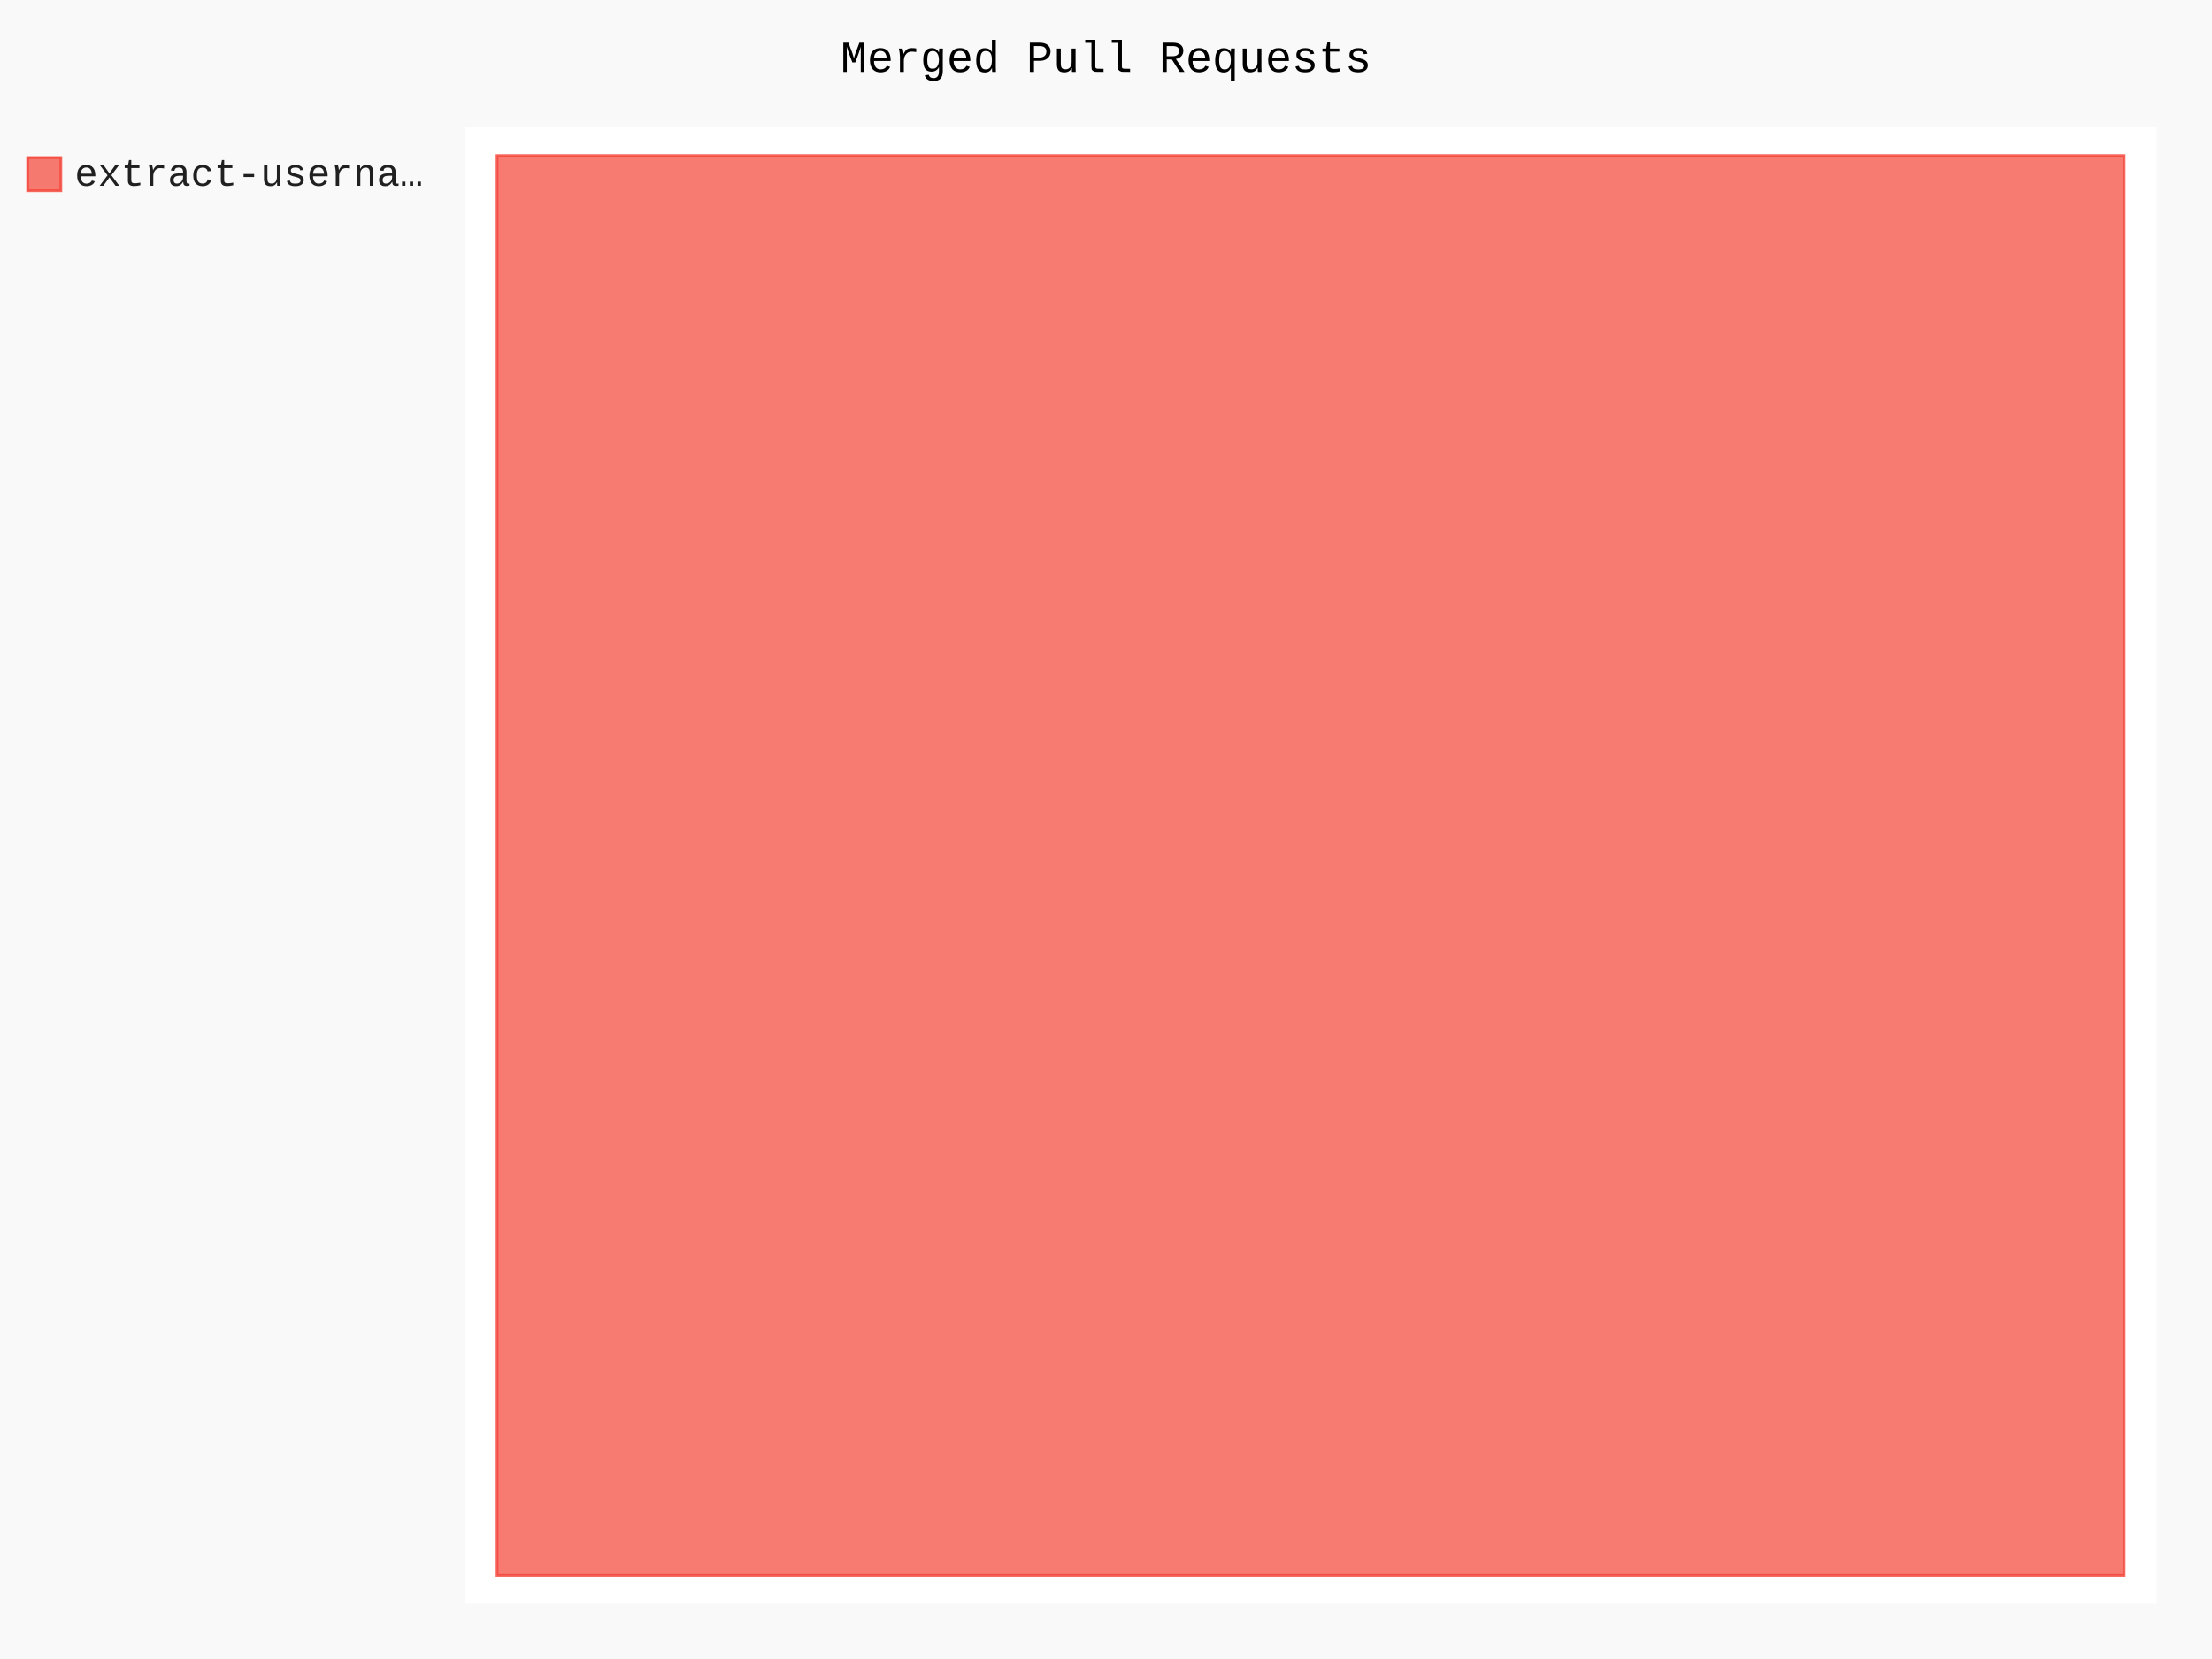
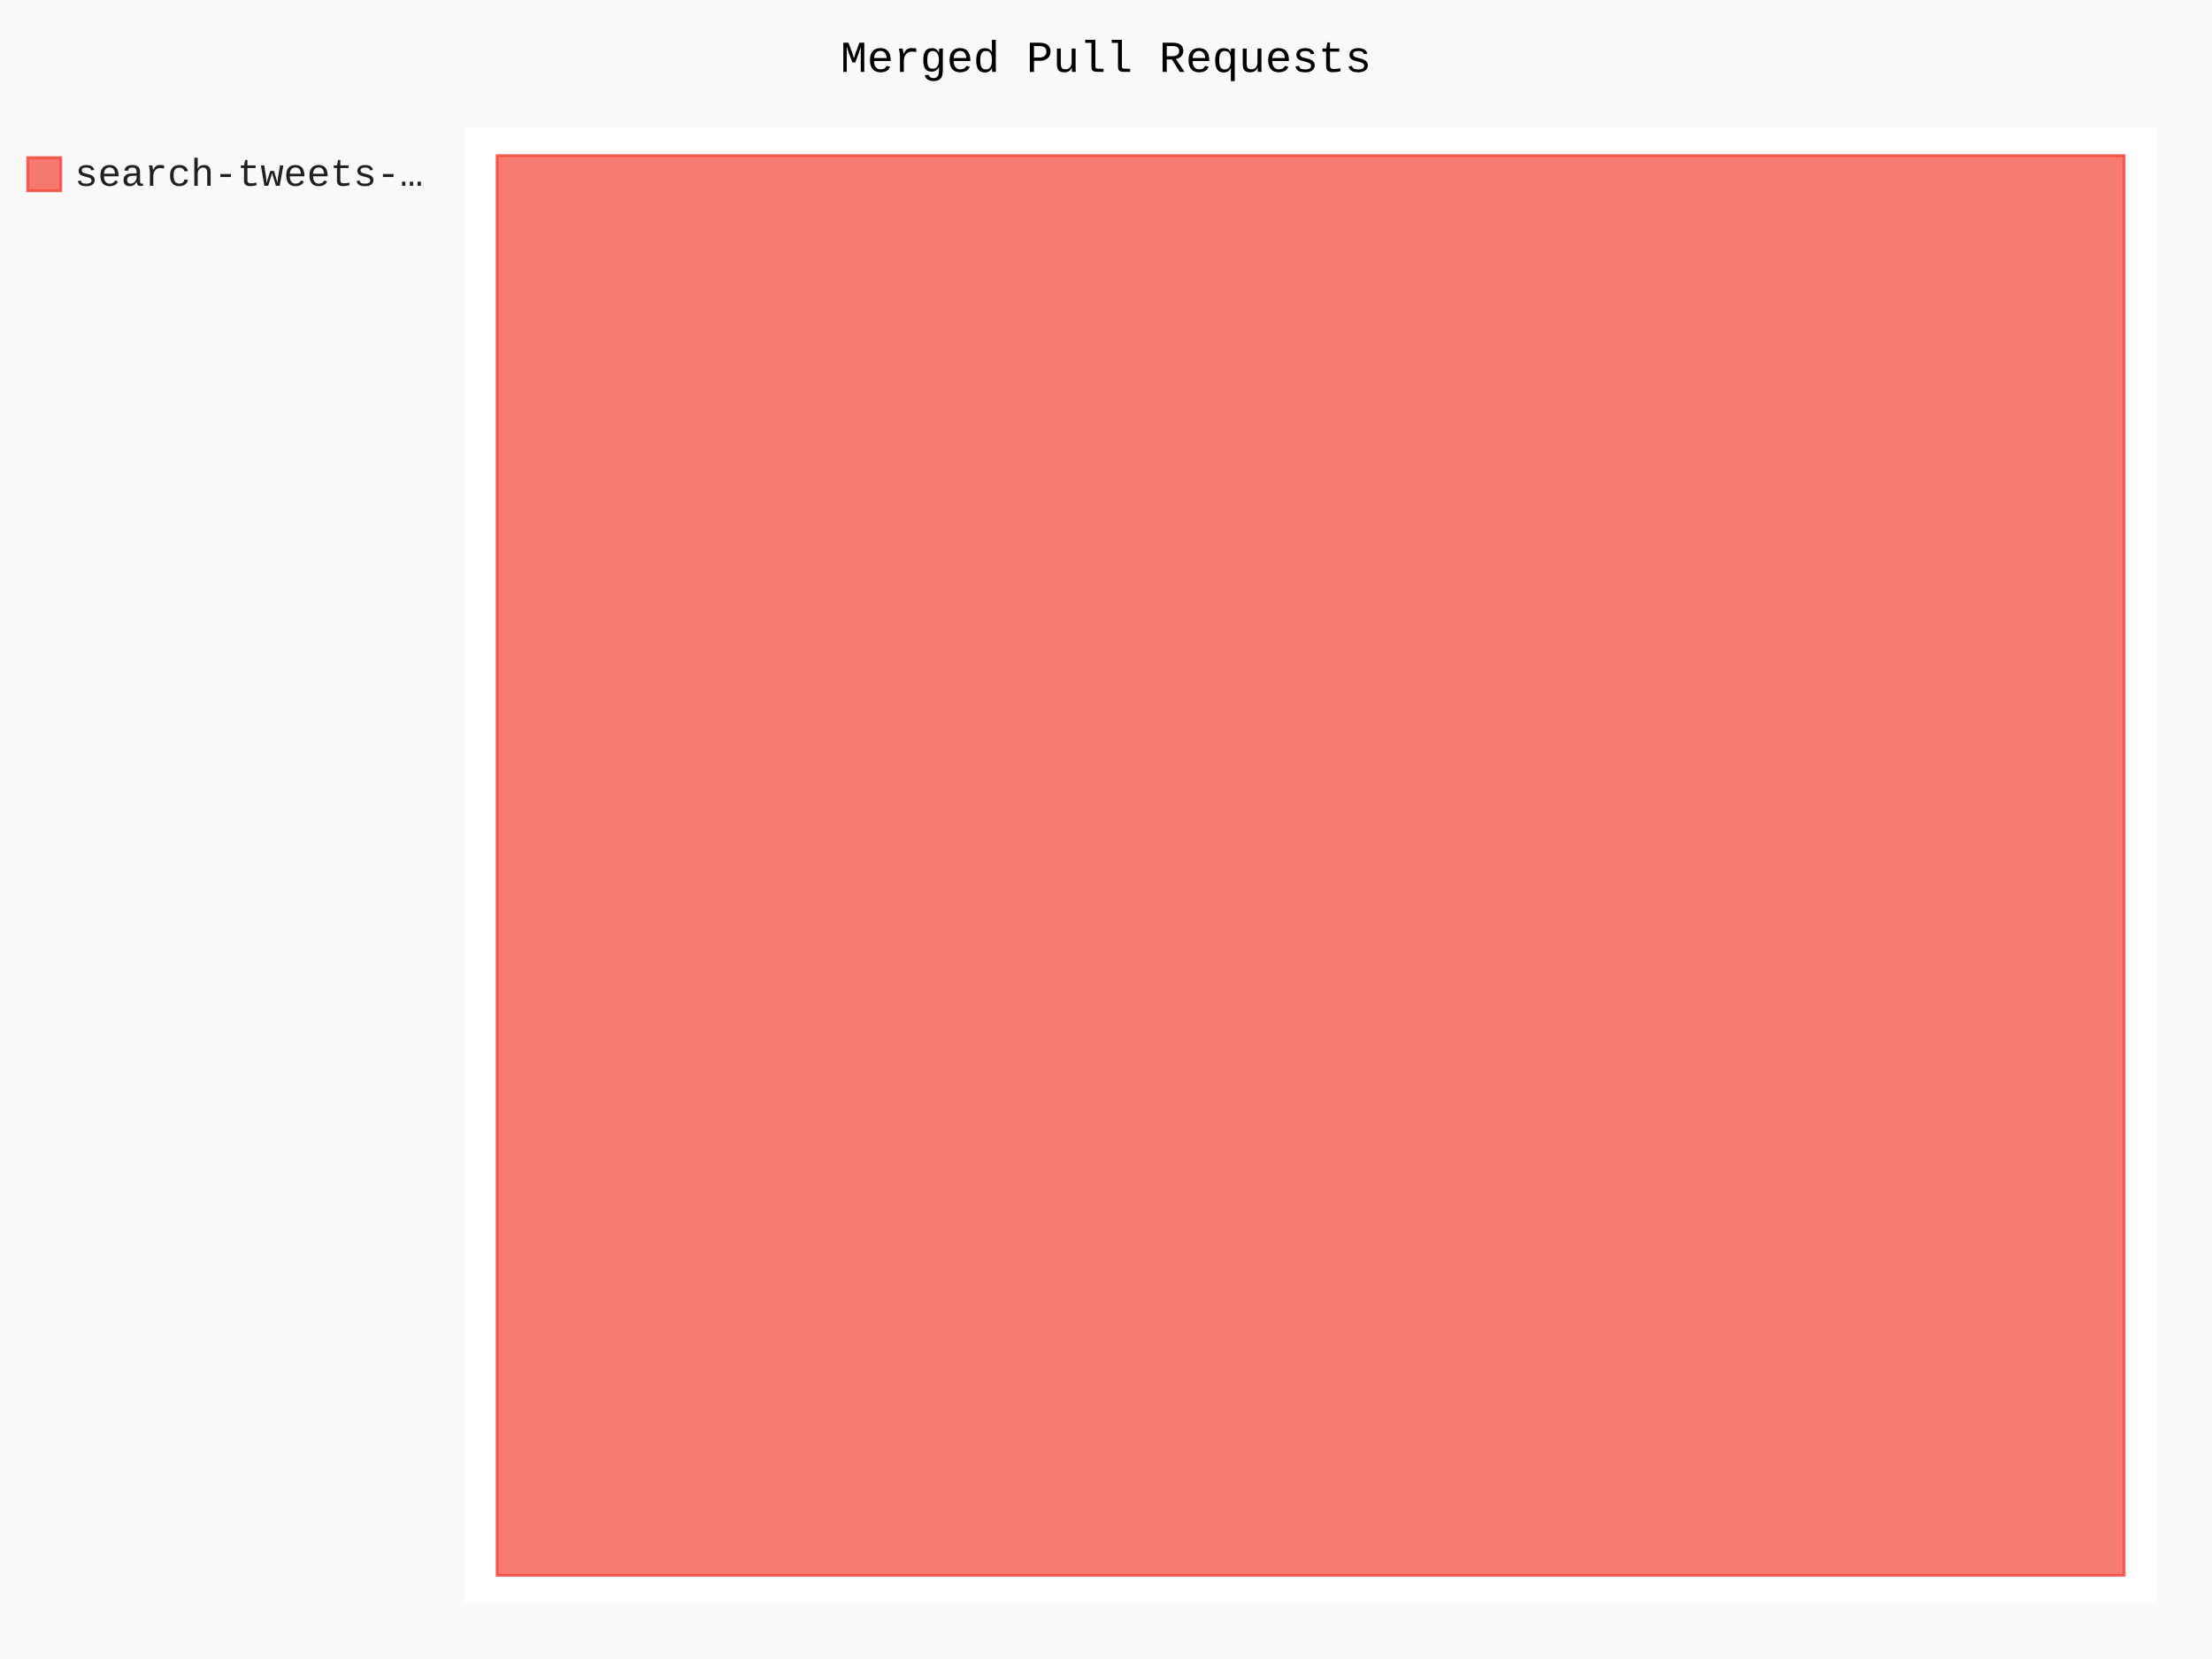
- <svg xmlns="http://www.w3.org/2000/svg" id="chart-8da69f25-58d7-4eed-91dc-be7c6dd23499" class="pygal-chart" viewBox="0 0 800 600">
+ <svg xmlns="http://www.w3.org/2000/svg" id="chart-3d830193-8bfd-4770-af2c-4dc9a6132d53" class="pygal-chart" viewBox="0 0 800 600">
  <defs>
-     <style type="text/css">#chart-8da69f25-58d7-4eed-91dc-be7c6dd23499{-webkit-user-select:none;-webkit-font-smoothing:antialiased;font-family:Consolas,"Liberation Mono",Menlo,Courier,monospace}#chart-8da69f25-58d7-4eed-91dc-be7c6dd23499 .title{font-family:Consolas,"Liberation Mono",Menlo,Courier,monospace;font-size:16px}#chart-8da69f25-58d7-4eed-91dc-be7c6dd23499 .legends .legend text{font-family:Consolas,"Liberation Mono",Menlo,Courier,monospace;font-size:14px}#chart-8da69f25-58d7-4eed-91dc-be7c6dd23499 .axis text{font-family:Consolas,"Liberation Mono",Menlo,Courier,monospace;font-size:10px}#chart-8da69f25-58d7-4eed-91dc-be7c6dd23499 .axis text.major{font-family:Consolas,"Liberation Mono",Menlo,Courier,monospace;font-size:10px}#chart-8da69f25-58d7-4eed-91dc-be7c6dd23499 .text-overlay text.value{font-family:Consolas,"Liberation Mono",Menlo,Courier,monospace;font-size:16px}#chart-8da69f25-58d7-4eed-91dc-be7c6dd23499 .text-overlay text.label{font-family:Consolas,"Liberation Mono",Menlo,Courier,monospace;font-size:10px}#chart-8da69f25-58d7-4eed-91dc-be7c6dd23499 .tooltip{font-family:Consolas,"Liberation Mono",Menlo,Courier,monospace;font-size:14px}#chart-8da69f25-58d7-4eed-91dc-be7c6dd23499 text.no_data{font-family:Consolas,"Liberation Mono",Menlo,Courier,monospace;font-size:64px}
- #chart-8da69f25-58d7-4eed-91dc-be7c6dd23499{background-color:rgba(249,249,249,1)}#chart-8da69f25-58d7-4eed-91dc-be7c6dd23499 path,#chart-8da69f25-58d7-4eed-91dc-be7c6dd23499 line,#chart-8da69f25-58d7-4eed-91dc-be7c6dd23499 rect,#chart-8da69f25-58d7-4eed-91dc-be7c6dd23499 circle{-webkit-transition:150ms;-moz-transition:150ms;transition:150ms}#chart-8da69f25-58d7-4eed-91dc-be7c6dd23499 .graph &gt; .background{fill:rgba(249,249,249,1)}#chart-8da69f25-58d7-4eed-91dc-be7c6dd23499 .plot &gt; .background{fill:rgba(255,255,255,1)}#chart-8da69f25-58d7-4eed-91dc-be7c6dd23499 .graph{fill:rgba(0,0,0,.87)}#chart-8da69f25-58d7-4eed-91dc-be7c6dd23499 text.no_data{fill:rgba(0,0,0,1)}#chart-8da69f25-58d7-4eed-91dc-be7c6dd23499 .title{fill:rgba(0,0,0,1)}#chart-8da69f25-58d7-4eed-91dc-be7c6dd23499 .legends .legend text{fill:rgba(0,0,0,.87)}#chart-8da69f25-58d7-4eed-91dc-be7c6dd23499 .legends .legend:hover text{fill:rgba(0,0,0,1)}#chart-8da69f25-58d7-4eed-91dc-be7c6dd23499 .axis .line{stroke:rgba(0,0,0,1)}#chart-8da69f25-58d7-4eed-91dc-be7c6dd23499 .axis .guide.line{stroke:rgba(0,0,0,.54)}#chart-8da69f25-58d7-4eed-91dc-be7c6dd23499 .axis .major.line{stroke:rgba(0,0,0,.87)}#chart-8da69f25-58d7-4eed-91dc-be7c6dd23499 .axis text.major{fill:rgba(0,0,0,1)}#chart-8da69f25-58d7-4eed-91dc-be7c6dd23499 .axis.y .guides:hover .guide.line,#chart-8da69f25-58d7-4eed-91dc-be7c6dd23499 .line-graph .axis.x .guides:hover .guide.line,#chart-8da69f25-58d7-4eed-91dc-be7c6dd23499 .stackedline-graph .axis.x .guides:hover .guide.line,#chart-8da69f25-58d7-4eed-91dc-be7c6dd23499 .xy-graph .axis.x .guides:hover .guide.line{stroke:rgba(0,0,0,1)}#chart-8da69f25-58d7-4eed-91dc-be7c6dd23499 .axis .guides:hover text{fill:rgba(0,0,0,1)}#chart-8da69f25-58d7-4eed-91dc-be7c6dd23499 .reactive{fill-opacity:.7;stroke-opacity:.8;stroke-width:1}#chart-8da69f25-58d7-4eed-91dc-be7c6dd23499 .ci{stroke:rgba(0,0,0,.87)}#chart-8da69f25-58d7-4eed-91dc-be7c6dd23499 .reactive.active,#chart-8da69f25-58d7-4eed-91dc-be7c6dd23499 .active .reactive{fill-opacity:.8;stroke-opacity:.9;stroke-width:4}#chart-8da69f25-58d7-4eed-91dc-be7c6dd23499 .ci .reactive.active{stroke-width:1.5}#chart-8da69f25-58d7-4eed-91dc-be7c6dd23499 .series text{fill:rgba(0,0,0,1)}#chart-8da69f25-58d7-4eed-91dc-be7c6dd23499 .tooltip rect{fill:rgba(255,255,255,1);stroke:rgba(0,0,0,1);-webkit-transition:opacity 150ms;-moz-transition:opacity 150ms;transition:opacity 150ms}#chart-8da69f25-58d7-4eed-91dc-be7c6dd23499 .tooltip .label{fill:rgba(0,0,0,.87)}#chart-8da69f25-58d7-4eed-91dc-be7c6dd23499 .tooltip .label{fill:rgba(0,0,0,.87)}#chart-8da69f25-58d7-4eed-91dc-be7c6dd23499 .tooltip .legend{font-size:.8em;fill:rgba(0,0,0,.54)}#chart-8da69f25-58d7-4eed-91dc-be7c6dd23499 .tooltip .x_label{font-size:.6em;fill:rgba(0,0,0,1)}#chart-8da69f25-58d7-4eed-91dc-be7c6dd23499 .tooltip .xlink{font-size:.5em;text-decoration:underline}#chart-8da69f25-58d7-4eed-91dc-be7c6dd23499 .tooltip .value{font-size:1.5em}#chart-8da69f25-58d7-4eed-91dc-be7c6dd23499 .bound{font-size:.5em}#chart-8da69f25-58d7-4eed-91dc-be7c6dd23499 .max-value{font-size:.75em;fill:rgba(0,0,0,.54)}#chart-8da69f25-58d7-4eed-91dc-be7c6dd23499 .map-element{fill:rgba(255,255,255,1);stroke:rgba(0,0,0,.54) !important}#chart-8da69f25-58d7-4eed-91dc-be7c6dd23499 .map-element .reactive{fill-opacity:inherit;stroke-opacity:inherit}#chart-8da69f25-58d7-4eed-91dc-be7c6dd23499 .color-0,#chart-8da69f25-58d7-4eed-91dc-be7c6dd23499 .color-0 a:visited{stroke:#F44336;fill:#F44336}#chart-8da69f25-58d7-4eed-91dc-be7c6dd23499 .text-overlay .color-0 text{fill:black}
- #chart-8da69f25-58d7-4eed-91dc-be7c6dd23499 text.no_data{text-anchor:middle}#chart-8da69f25-58d7-4eed-91dc-be7c6dd23499 .guide.line{fill:none}#chart-8da69f25-58d7-4eed-91dc-be7c6dd23499 .centered{text-anchor:middle}#chart-8da69f25-58d7-4eed-91dc-be7c6dd23499 .title{text-anchor:middle}#chart-8da69f25-58d7-4eed-91dc-be7c6dd23499 .legends .legend text{fill-opacity:1}#chart-8da69f25-58d7-4eed-91dc-be7c6dd23499 .axis.x text{text-anchor:middle}#chart-8da69f25-58d7-4eed-91dc-be7c6dd23499 .axis.x:not(.web) text[transform]{text-anchor:start}#chart-8da69f25-58d7-4eed-91dc-be7c6dd23499 .axis.x:not(.web) text[transform].backwards{text-anchor:end}#chart-8da69f25-58d7-4eed-91dc-be7c6dd23499 .axis.y text{text-anchor:end}#chart-8da69f25-58d7-4eed-91dc-be7c6dd23499 .axis.y text[transform].backwards{text-anchor:start}#chart-8da69f25-58d7-4eed-91dc-be7c6dd23499 .axis.y2 text{text-anchor:start}#chart-8da69f25-58d7-4eed-91dc-be7c6dd23499 .axis.y2 text[transform].backwards{text-anchor:end}#chart-8da69f25-58d7-4eed-91dc-be7c6dd23499 .axis .guide.line{stroke-dasharray:4,4;stroke:black}#chart-8da69f25-58d7-4eed-91dc-be7c6dd23499 .axis .major.guide.line{stroke-dasharray:6,6;stroke:black}#chart-8da69f25-58d7-4eed-91dc-be7c6dd23499 .horizontal .axis.y .guide.line,#chart-8da69f25-58d7-4eed-91dc-be7c6dd23499 .horizontal .axis.y2 .guide.line,#chart-8da69f25-58d7-4eed-91dc-be7c6dd23499 .vertical .axis.x .guide.line{opacity:0}#chart-8da69f25-58d7-4eed-91dc-be7c6dd23499 .horizontal .axis.always_show .guide.line,#chart-8da69f25-58d7-4eed-91dc-be7c6dd23499 .vertical .axis.always_show .guide.line{opacity:1 !important}#chart-8da69f25-58d7-4eed-91dc-be7c6dd23499 .axis.y .guides:hover .guide.line,#chart-8da69f25-58d7-4eed-91dc-be7c6dd23499 .axis.y2 .guides:hover .guide.line,#chart-8da69f25-58d7-4eed-91dc-be7c6dd23499 .axis.x .guides:hover .guide.line{opacity:1}#chart-8da69f25-58d7-4eed-91dc-be7c6dd23499 .axis .guides:hover text{opacity:1}#chart-8da69f25-58d7-4eed-91dc-be7c6dd23499 .nofill{fill:none}#chart-8da69f25-58d7-4eed-91dc-be7c6dd23499 .subtle-fill{fill-opacity:.2}#chart-8da69f25-58d7-4eed-91dc-be7c6dd23499 .dot{stroke-width:1px;fill-opacity:1;stroke-opacity:1}#chart-8da69f25-58d7-4eed-91dc-be7c6dd23499 .dot.active{stroke-width:5px}#chart-8da69f25-58d7-4eed-91dc-be7c6dd23499 .dot.negative{fill:transparent}#chart-8da69f25-58d7-4eed-91dc-be7c6dd23499 text,#chart-8da69f25-58d7-4eed-91dc-be7c6dd23499 tspan{stroke:none !important}#chart-8da69f25-58d7-4eed-91dc-be7c6dd23499 .series text.active{opacity:1}#chart-8da69f25-58d7-4eed-91dc-be7c6dd23499 .tooltip rect{fill-opacity:.95;stroke-width:.5}#chart-8da69f25-58d7-4eed-91dc-be7c6dd23499 .tooltip text{fill-opacity:1}#chart-8da69f25-58d7-4eed-91dc-be7c6dd23499 .showable{visibility:hidden}#chart-8da69f25-58d7-4eed-91dc-be7c6dd23499 .showable.shown{visibility:visible}#chart-8da69f25-58d7-4eed-91dc-be7c6dd23499 .gauge-background{fill:rgba(229,229,229,1);stroke:none}#chart-8da69f25-58d7-4eed-91dc-be7c6dd23499 .bg-lines{stroke:rgba(249,249,249,1);stroke-width:2px}</style>
+     <style type="text/css">#chart-3d830193-8bfd-4770-af2c-4dc9a6132d53{-webkit-user-select:none;-webkit-font-smoothing:antialiased;font-family:Consolas,"Liberation Mono",Menlo,Courier,monospace}#chart-3d830193-8bfd-4770-af2c-4dc9a6132d53 .title{font-family:Consolas,"Liberation Mono",Menlo,Courier,monospace;font-size:16px}#chart-3d830193-8bfd-4770-af2c-4dc9a6132d53 .legends .legend text{font-family:Consolas,"Liberation Mono",Menlo,Courier,monospace;font-size:14px}#chart-3d830193-8bfd-4770-af2c-4dc9a6132d53 .axis text{font-family:Consolas,"Liberation Mono",Menlo,Courier,monospace;font-size:10px}#chart-3d830193-8bfd-4770-af2c-4dc9a6132d53 .axis text.major{font-family:Consolas,"Liberation Mono",Menlo,Courier,monospace;font-size:10px}#chart-3d830193-8bfd-4770-af2c-4dc9a6132d53 .text-overlay text.value{font-family:Consolas,"Liberation Mono",Menlo,Courier,monospace;font-size:16px}#chart-3d830193-8bfd-4770-af2c-4dc9a6132d53 .text-overlay text.label{font-family:Consolas,"Liberation Mono",Menlo,Courier,monospace;font-size:10px}#chart-3d830193-8bfd-4770-af2c-4dc9a6132d53 .tooltip{font-family:Consolas,"Liberation Mono",Menlo,Courier,monospace;font-size:14px}#chart-3d830193-8bfd-4770-af2c-4dc9a6132d53 text.no_data{font-family:Consolas,"Liberation Mono",Menlo,Courier,monospace;font-size:64px}
+ #chart-3d830193-8bfd-4770-af2c-4dc9a6132d53{background-color:rgba(249,249,249,1)}#chart-3d830193-8bfd-4770-af2c-4dc9a6132d53 path,#chart-3d830193-8bfd-4770-af2c-4dc9a6132d53 line,#chart-3d830193-8bfd-4770-af2c-4dc9a6132d53 rect,#chart-3d830193-8bfd-4770-af2c-4dc9a6132d53 circle{-webkit-transition:150ms;-moz-transition:150ms;transition:150ms}#chart-3d830193-8bfd-4770-af2c-4dc9a6132d53 .graph &gt; .background{fill:rgba(249,249,249,1)}#chart-3d830193-8bfd-4770-af2c-4dc9a6132d53 .plot &gt; .background{fill:rgba(255,255,255,1)}#chart-3d830193-8bfd-4770-af2c-4dc9a6132d53 .graph{fill:rgba(0,0,0,.87)}#chart-3d830193-8bfd-4770-af2c-4dc9a6132d53 text.no_data{fill:rgba(0,0,0,1)}#chart-3d830193-8bfd-4770-af2c-4dc9a6132d53 .title{fill:rgba(0,0,0,1)}#chart-3d830193-8bfd-4770-af2c-4dc9a6132d53 .legends .legend text{fill:rgba(0,0,0,.87)}#chart-3d830193-8bfd-4770-af2c-4dc9a6132d53 .legends .legend:hover text{fill:rgba(0,0,0,1)}#chart-3d830193-8bfd-4770-af2c-4dc9a6132d53 .axis .line{stroke:rgba(0,0,0,1)}#chart-3d830193-8bfd-4770-af2c-4dc9a6132d53 .axis .guide.line{stroke:rgba(0,0,0,.54)}#chart-3d830193-8bfd-4770-af2c-4dc9a6132d53 .axis .major.line{stroke:rgba(0,0,0,.87)}#chart-3d830193-8bfd-4770-af2c-4dc9a6132d53 .axis text.major{fill:rgba(0,0,0,1)}#chart-3d830193-8bfd-4770-af2c-4dc9a6132d53 .axis.y .guides:hover .guide.line,#chart-3d830193-8bfd-4770-af2c-4dc9a6132d53 .line-graph .axis.x .guides:hover .guide.line,#chart-3d830193-8bfd-4770-af2c-4dc9a6132d53 .stackedline-graph .axis.x .guides:hover .guide.line,#chart-3d830193-8bfd-4770-af2c-4dc9a6132d53 .xy-graph .axis.x .guides:hover .guide.line{stroke:rgba(0,0,0,1)}#chart-3d830193-8bfd-4770-af2c-4dc9a6132d53 .axis .guides:hover text{fill:rgba(0,0,0,1)}#chart-3d830193-8bfd-4770-af2c-4dc9a6132d53 .reactive{fill-opacity:.7;stroke-opacity:.8;stroke-width:1}#chart-3d830193-8bfd-4770-af2c-4dc9a6132d53 .ci{stroke:rgba(0,0,0,.87)}#chart-3d830193-8bfd-4770-af2c-4dc9a6132d53 .reactive.active,#chart-3d830193-8bfd-4770-af2c-4dc9a6132d53 .active .reactive{fill-opacity:.8;stroke-opacity:.9;stroke-width:4}#chart-3d830193-8bfd-4770-af2c-4dc9a6132d53 .ci .reactive.active{stroke-width:1.5}#chart-3d830193-8bfd-4770-af2c-4dc9a6132d53 .series text{fill:rgba(0,0,0,1)}#chart-3d830193-8bfd-4770-af2c-4dc9a6132d53 .tooltip rect{fill:rgba(255,255,255,1);stroke:rgba(0,0,0,1);-webkit-transition:opacity 150ms;-moz-transition:opacity 150ms;transition:opacity 150ms}#chart-3d830193-8bfd-4770-af2c-4dc9a6132d53 .tooltip .label{fill:rgba(0,0,0,.87)}#chart-3d830193-8bfd-4770-af2c-4dc9a6132d53 .tooltip .label{fill:rgba(0,0,0,.87)}#chart-3d830193-8bfd-4770-af2c-4dc9a6132d53 .tooltip .legend{font-size:.8em;fill:rgba(0,0,0,.54)}#chart-3d830193-8bfd-4770-af2c-4dc9a6132d53 .tooltip .x_label{font-size:.6em;fill:rgba(0,0,0,1)}#chart-3d830193-8bfd-4770-af2c-4dc9a6132d53 .tooltip .xlink{font-size:.5em;text-decoration:underline}#chart-3d830193-8bfd-4770-af2c-4dc9a6132d53 .tooltip .value{font-size:1.5em}#chart-3d830193-8bfd-4770-af2c-4dc9a6132d53 .bound{font-size:.5em}#chart-3d830193-8bfd-4770-af2c-4dc9a6132d53 .max-value{font-size:.75em;fill:rgba(0,0,0,.54)}#chart-3d830193-8bfd-4770-af2c-4dc9a6132d53 .map-element{fill:rgba(255,255,255,1);stroke:rgba(0,0,0,.54) !important}#chart-3d830193-8bfd-4770-af2c-4dc9a6132d53 .map-element .reactive{fill-opacity:inherit;stroke-opacity:inherit}#chart-3d830193-8bfd-4770-af2c-4dc9a6132d53 .color-0,#chart-3d830193-8bfd-4770-af2c-4dc9a6132d53 .color-0 a:visited{stroke:#F44336;fill:#F44336}#chart-3d830193-8bfd-4770-af2c-4dc9a6132d53 .text-overlay .color-0 text{fill:black}
+ #chart-3d830193-8bfd-4770-af2c-4dc9a6132d53 text.no_data{text-anchor:middle}#chart-3d830193-8bfd-4770-af2c-4dc9a6132d53 .guide.line{fill:none}#chart-3d830193-8bfd-4770-af2c-4dc9a6132d53 .centered{text-anchor:middle}#chart-3d830193-8bfd-4770-af2c-4dc9a6132d53 .title{text-anchor:middle}#chart-3d830193-8bfd-4770-af2c-4dc9a6132d53 .legends .legend text{fill-opacity:1}#chart-3d830193-8bfd-4770-af2c-4dc9a6132d53 .axis.x text{text-anchor:middle}#chart-3d830193-8bfd-4770-af2c-4dc9a6132d53 .axis.x:not(.web) text[transform]{text-anchor:start}#chart-3d830193-8bfd-4770-af2c-4dc9a6132d53 .axis.x:not(.web) text[transform].backwards{text-anchor:end}#chart-3d830193-8bfd-4770-af2c-4dc9a6132d53 .axis.y text{text-anchor:end}#chart-3d830193-8bfd-4770-af2c-4dc9a6132d53 .axis.y text[transform].backwards{text-anchor:start}#chart-3d830193-8bfd-4770-af2c-4dc9a6132d53 .axis.y2 text{text-anchor:start}#chart-3d830193-8bfd-4770-af2c-4dc9a6132d53 .axis.y2 text[transform].backwards{text-anchor:end}#chart-3d830193-8bfd-4770-af2c-4dc9a6132d53 .axis .guide.line{stroke-dasharray:4,4;stroke:black}#chart-3d830193-8bfd-4770-af2c-4dc9a6132d53 .axis .major.guide.line{stroke-dasharray:6,6;stroke:black}#chart-3d830193-8bfd-4770-af2c-4dc9a6132d53 .horizontal .axis.y .guide.line,#chart-3d830193-8bfd-4770-af2c-4dc9a6132d53 .horizontal .axis.y2 .guide.line,#chart-3d830193-8bfd-4770-af2c-4dc9a6132d53 .vertical .axis.x .guide.line{opacity:0}#chart-3d830193-8bfd-4770-af2c-4dc9a6132d53 .horizontal .axis.always_show .guide.line,#chart-3d830193-8bfd-4770-af2c-4dc9a6132d53 .vertical .axis.always_show .guide.line{opacity:1 !important}#chart-3d830193-8bfd-4770-af2c-4dc9a6132d53 .axis.y .guides:hover .guide.line,#chart-3d830193-8bfd-4770-af2c-4dc9a6132d53 .axis.y2 .guides:hover .guide.line,#chart-3d830193-8bfd-4770-af2c-4dc9a6132d53 .axis.x .guides:hover .guide.line{opacity:1}#chart-3d830193-8bfd-4770-af2c-4dc9a6132d53 .axis .guides:hover text{opacity:1}#chart-3d830193-8bfd-4770-af2c-4dc9a6132d53 .nofill{fill:none}#chart-3d830193-8bfd-4770-af2c-4dc9a6132d53 .subtle-fill{fill-opacity:.2}#chart-3d830193-8bfd-4770-af2c-4dc9a6132d53 .dot{stroke-width:1px;fill-opacity:1;stroke-opacity:1}#chart-3d830193-8bfd-4770-af2c-4dc9a6132d53 .dot.active{stroke-width:5px}#chart-3d830193-8bfd-4770-af2c-4dc9a6132d53 .dot.negative{fill:transparent}#chart-3d830193-8bfd-4770-af2c-4dc9a6132d53 text,#chart-3d830193-8bfd-4770-af2c-4dc9a6132d53 tspan{stroke:none !important}#chart-3d830193-8bfd-4770-af2c-4dc9a6132d53 .series text.active{opacity:1}#chart-3d830193-8bfd-4770-af2c-4dc9a6132d53 .tooltip rect{fill-opacity:.95;stroke-width:.5}#chart-3d830193-8bfd-4770-af2c-4dc9a6132d53 .tooltip text{fill-opacity:1}#chart-3d830193-8bfd-4770-af2c-4dc9a6132d53 .showable{visibility:hidden}#chart-3d830193-8bfd-4770-af2c-4dc9a6132d53 .showable.shown{visibility:visible}#chart-3d830193-8bfd-4770-af2c-4dc9a6132d53 .gauge-background{fill:rgba(229,229,229,1);stroke:none}#chart-3d830193-8bfd-4770-af2c-4dc9a6132d53 .bg-lines{stroke:rgba(249,249,249,1);stroke-width:2px}</style>
  </defs>
  <g class="graph treemap-graph vertical">
    <rect x="0" y="0" width="800" height="600" class="background" />
    <g transform="translate(168, 46)" class="plot">
      <rect x="0" y="0" width="612.0" height="534" class="background" />
      <g class="series serie-0 color-0">
        <g class="rects">
          <g class="rect">
            <rect x="11.769" y="10.269" width="588.462" height="513.462" class="rect reactive tooltip-trigger" />
          </g>
        </g>
      </g>
    </g>
    <g class="titles">
      <text x="400.0" y="26" class="title plot_title">Merged Pull Requests</text>
    </g>
    <g transform="translate(168, 46)" class="plot overlay">
      <g class="series serie-0 color-0" />
    </g>
    <g transform="translate(168, 46)" class="plot text-overlay">
      <g class="series serie-0 color-0" />
    </g>
    <g transform="translate(168, 46)" class="plot tooltip-overlay">
      <g transform="translate(0 0)" style="opacity: 0" class="tooltip">
        <rect rx="0" ry="0" width="0" height="0" class="tooltip-box" />
        <g class="text" />
      </g>
    </g>
    <g transform="translate(10, 56)" class="legends">
      <g id="activate-serie-0" class="legend reactive activate-serie">
        <rect x="0.0" y="1.0" width="12" height="12" class="color-0 reactive" />
-         <text x="17.0" y="11.2">extract-userna…</text>
+         <text x="17.0" y="11.2">search-tweets-…</text>
      </g>
    </g>
    <g transform="translate(790, 56)" class="legends" />
  </g>
</svg>
